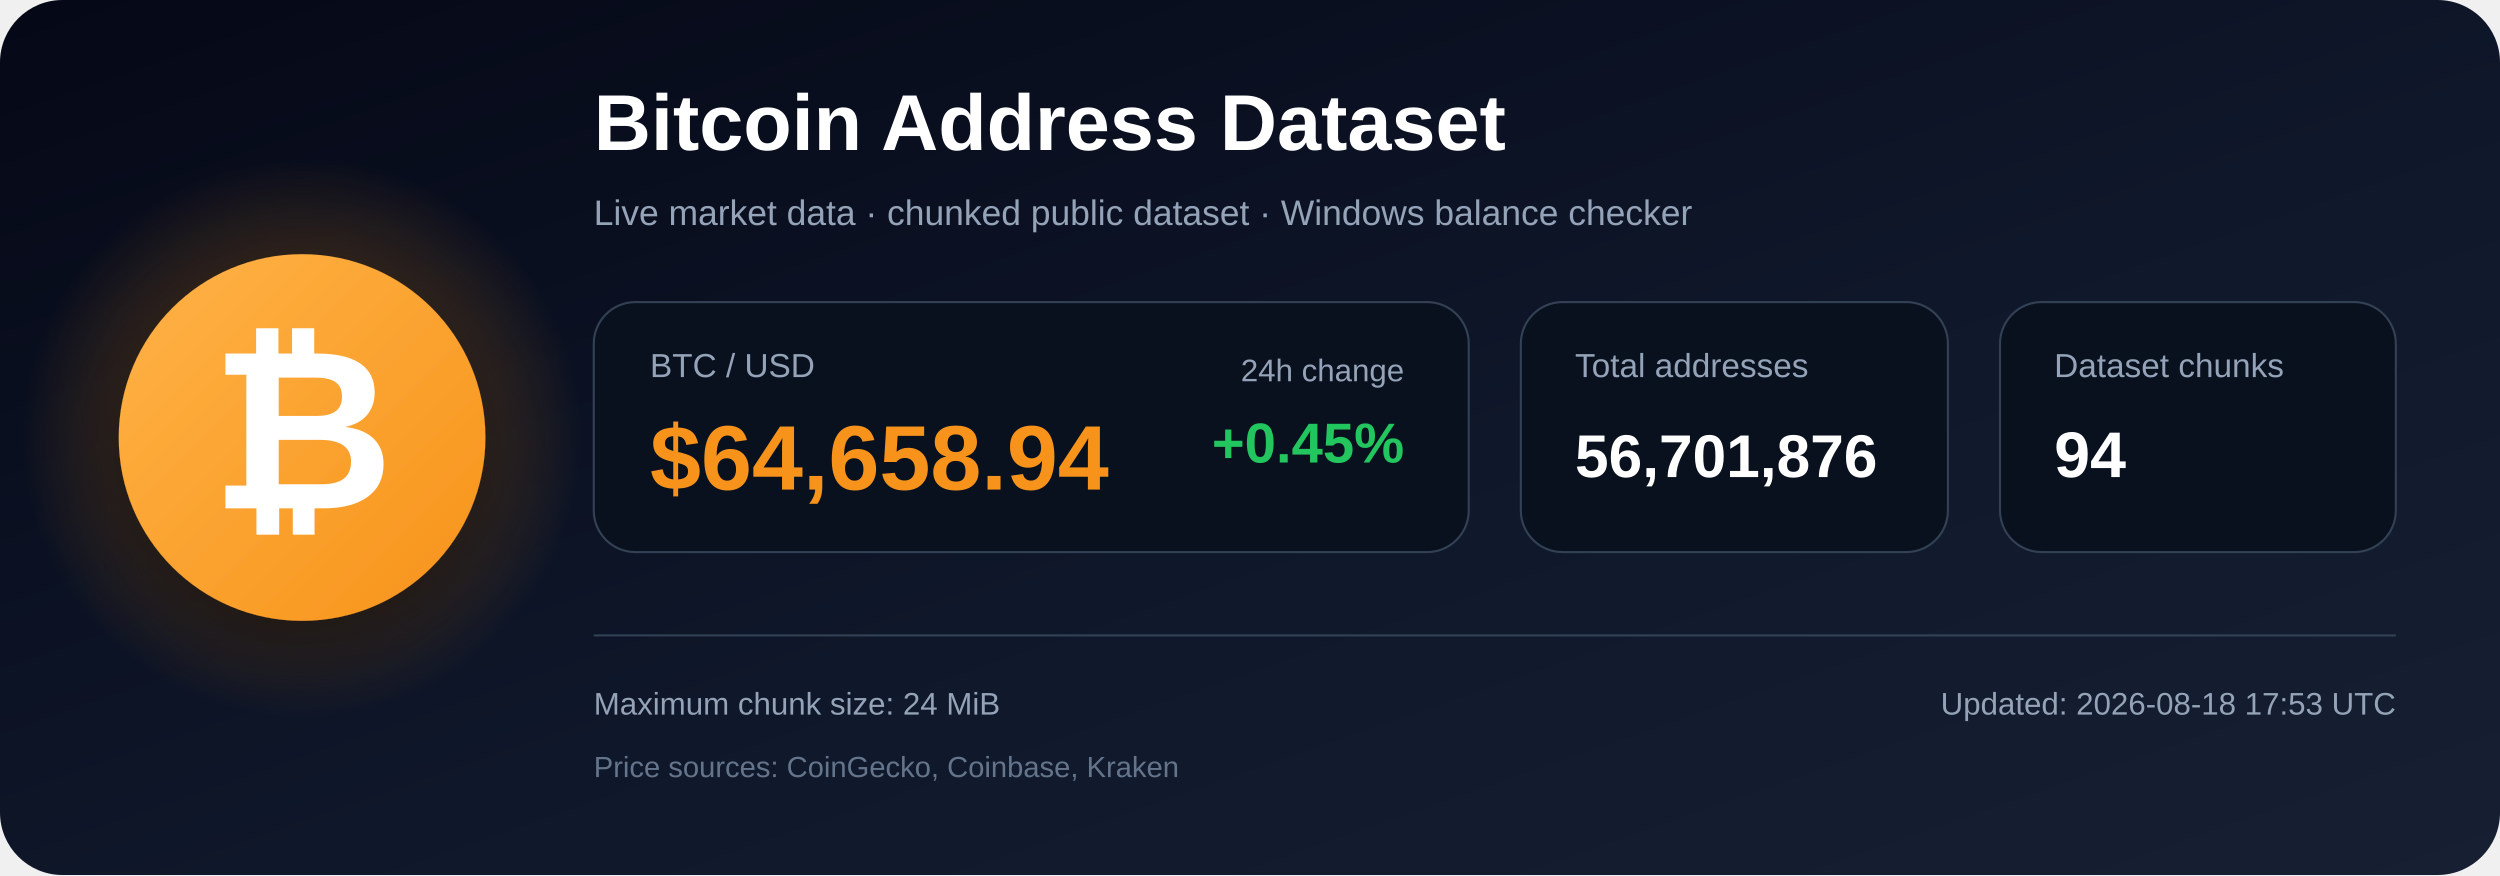
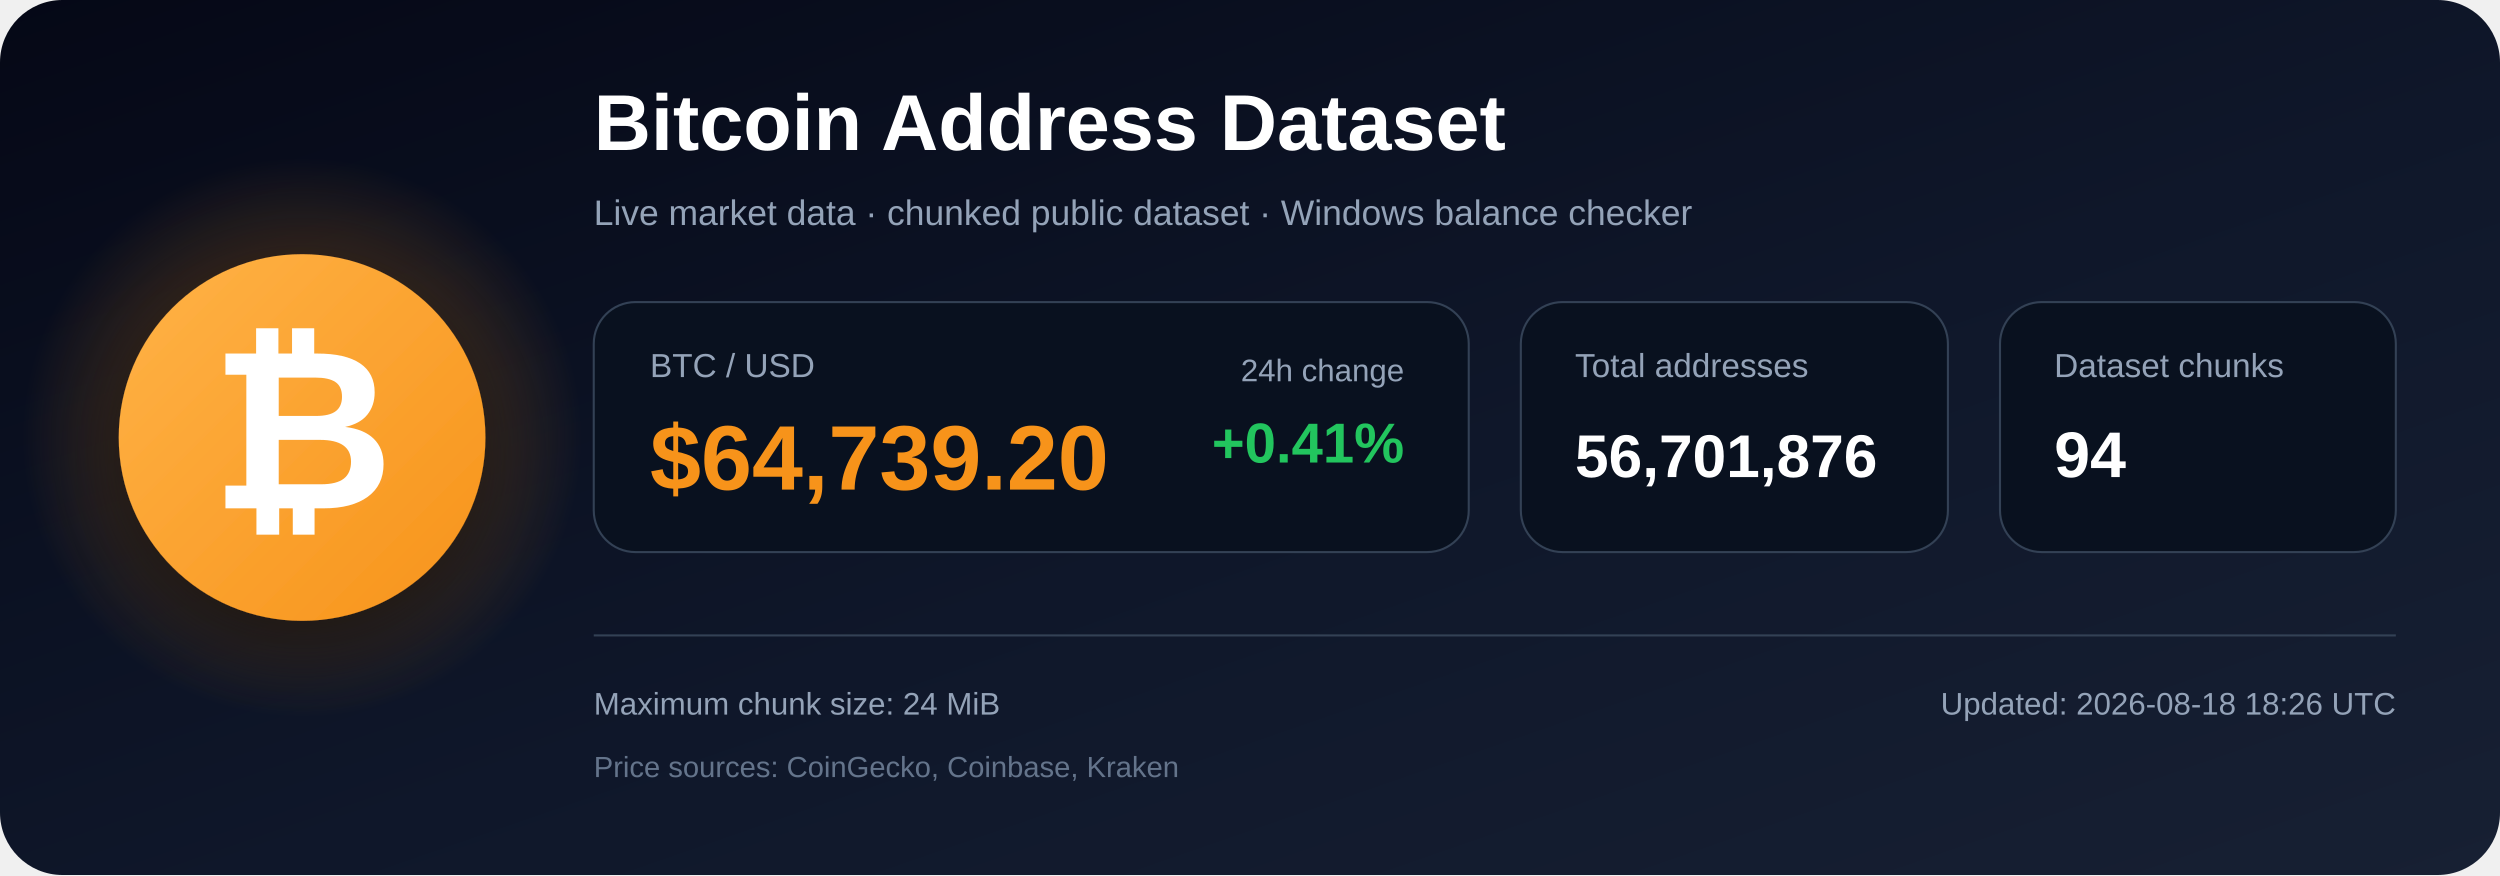
<svg xmlns="http://www.w3.org/2000/svg" width="1200" height="420" viewBox="0 0 1200 420" role="img" aria-labelledby="title description">
  <defs>
    <linearGradient id="bg" x1="0" y1="0" x2="1" y2="1">
      <stop offset="0%" stop-color="#050816" />
      <stop offset="55%" stop-color="#0f172a" />
      <stop offset="100%" stop-color="#172033" />
    </linearGradient>
    <radialGradient id="glow">
      <stop offset="0%" stop-color="#f7931a" stop-opacity=".48" />
      <stop offset="100%" stop-color="#f7931a" stop-opacity="0" />
    </radialGradient>
    <linearGradient id="orange" x1="0" y1="0" x2="1" y2="1">
      <stop offset="0%" stop-color="#ffb347" />
      <stop offset="100%" stop-color="#f7931a" />
    </linearGradient>
    <filter id="shadow" x="-40%" y="-40%" width="180%" height="180%">
      <feDropShadow dx="0" dy="12" stdDeviation="18" flood-color="#000000" flood-opacity=".50" />
    </filter>
  </defs>
  <rect width="1200" height="420" rx="30" fill="url(#bg)" />
  <circle cx="145" cy="210" r="135" fill="url(#glow)" />
  <circle cx="145" cy="210" r="88" fill="url(#orange)" filter="url(#shadow)" />
  <text x="145" y="244" text-anchor="middle" font-family="Arial, Helvetica, sans-serif" font-size="108" font-weight="700" fill="#ffffff">₿</text>
  <text x="285" y="72" font-family="Arial, Helvetica, sans-serif" font-size="38" font-weight="700" fill="#ffffff">
    Bitcoin Address Dataset
  </text>
  <text x="285" y="108" font-family="Arial, Helvetica, sans-serif" font-size="17" fill="#94a3b8">
    Live market data · chunked public dataset · Windows balance checker
  </text>
  <rect x="285" y="145" width="420" height="120" rx="20" fill="#09111f" stroke="#334155" />
  <text x="312" y="181" font-family="Arial, Helvetica, sans-serif" font-size="16" fill="#94a3b8">BTC / USD</text>
-   <text x="312" y="235" font-family="Arial, Helvetica, sans-serif" font-size="44" font-weight="700" fill="#f7931a">$64,658.94</text>
+   <text x="312" y="235" font-family="Arial, Helvetica, sans-serif" font-size="44" font-weight="700" fill="#f7931a">$64,739.20</text>
  <text x="674" y="183" text-anchor="end" font-family="Arial, Helvetica, sans-serif" font-size="15" fill="#94a3b8">24h change</text>
-   <text x="674" y="222" text-anchor="end" font-family="Arial, Helvetica, sans-serif" font-size="27" font-weight="700" fill="#22c55e">+0.45%</text>
+   <text x="674" y="222" text-anchor="end" font-family="Arial, Helvetica, sans-serif" font-size="27" font-weight="700" fill="#22c55e">+0.41%</text>
  <rect x="730" y="145" width="205" height="120" rx="20" fill="#09111f" stroke="#334155" />
  <text x="756" y="181" font-family="Arial, Helvetica, sans-serif" font-size="16" fill="#94a3b8">Total addresses</text>
  <text x="756" y="229" font-family="Arial, Helvetica, sans-serif" font-size="29" font-weight="700" fill="#ffffff">56,701,876</text>
  <rect x="960" y="145" width="190" height="120" rx="20" fill="#09111f" stroke="#334155" />
  <text x="986" y="181" font-family="Arial, Helvetica, sans-serif" font-size="16" fill="#94a3b8">Dataset chunks</text>
  <text x="986" y="229" font-family="Arial, Helvetica, sans-serif" font-size="31" font-weight="700" fill="#ffffff">94</text>
  <line x1="285" y1="305" x2="1150" y2="305" stroke="#334155" stroke-width="1" />
  <text x="285" y="343" font-family="Arial, Helvetica, sans-serif" font-size="15" fill="#94a3b8">
    Maximum chunk size: 24 MiB
  </text>
  <text x="285" y="373" font-family="Arial, Helvetica, sans-serif" font-size="14" fill="#64748b">
    Price sources: CoinGecko, Coinbase, Kraken
  </text>
  <text x="1150" y="343" text-anchor="end" font-family="Arial, Helvetica, sans-serif" font-size="15" fill="#94a3b8">
-     Updated: 2026-08-18 17:53 UTC
+     Updated: 2026-08-18 18:26 UTC
  </text>
</svg>
